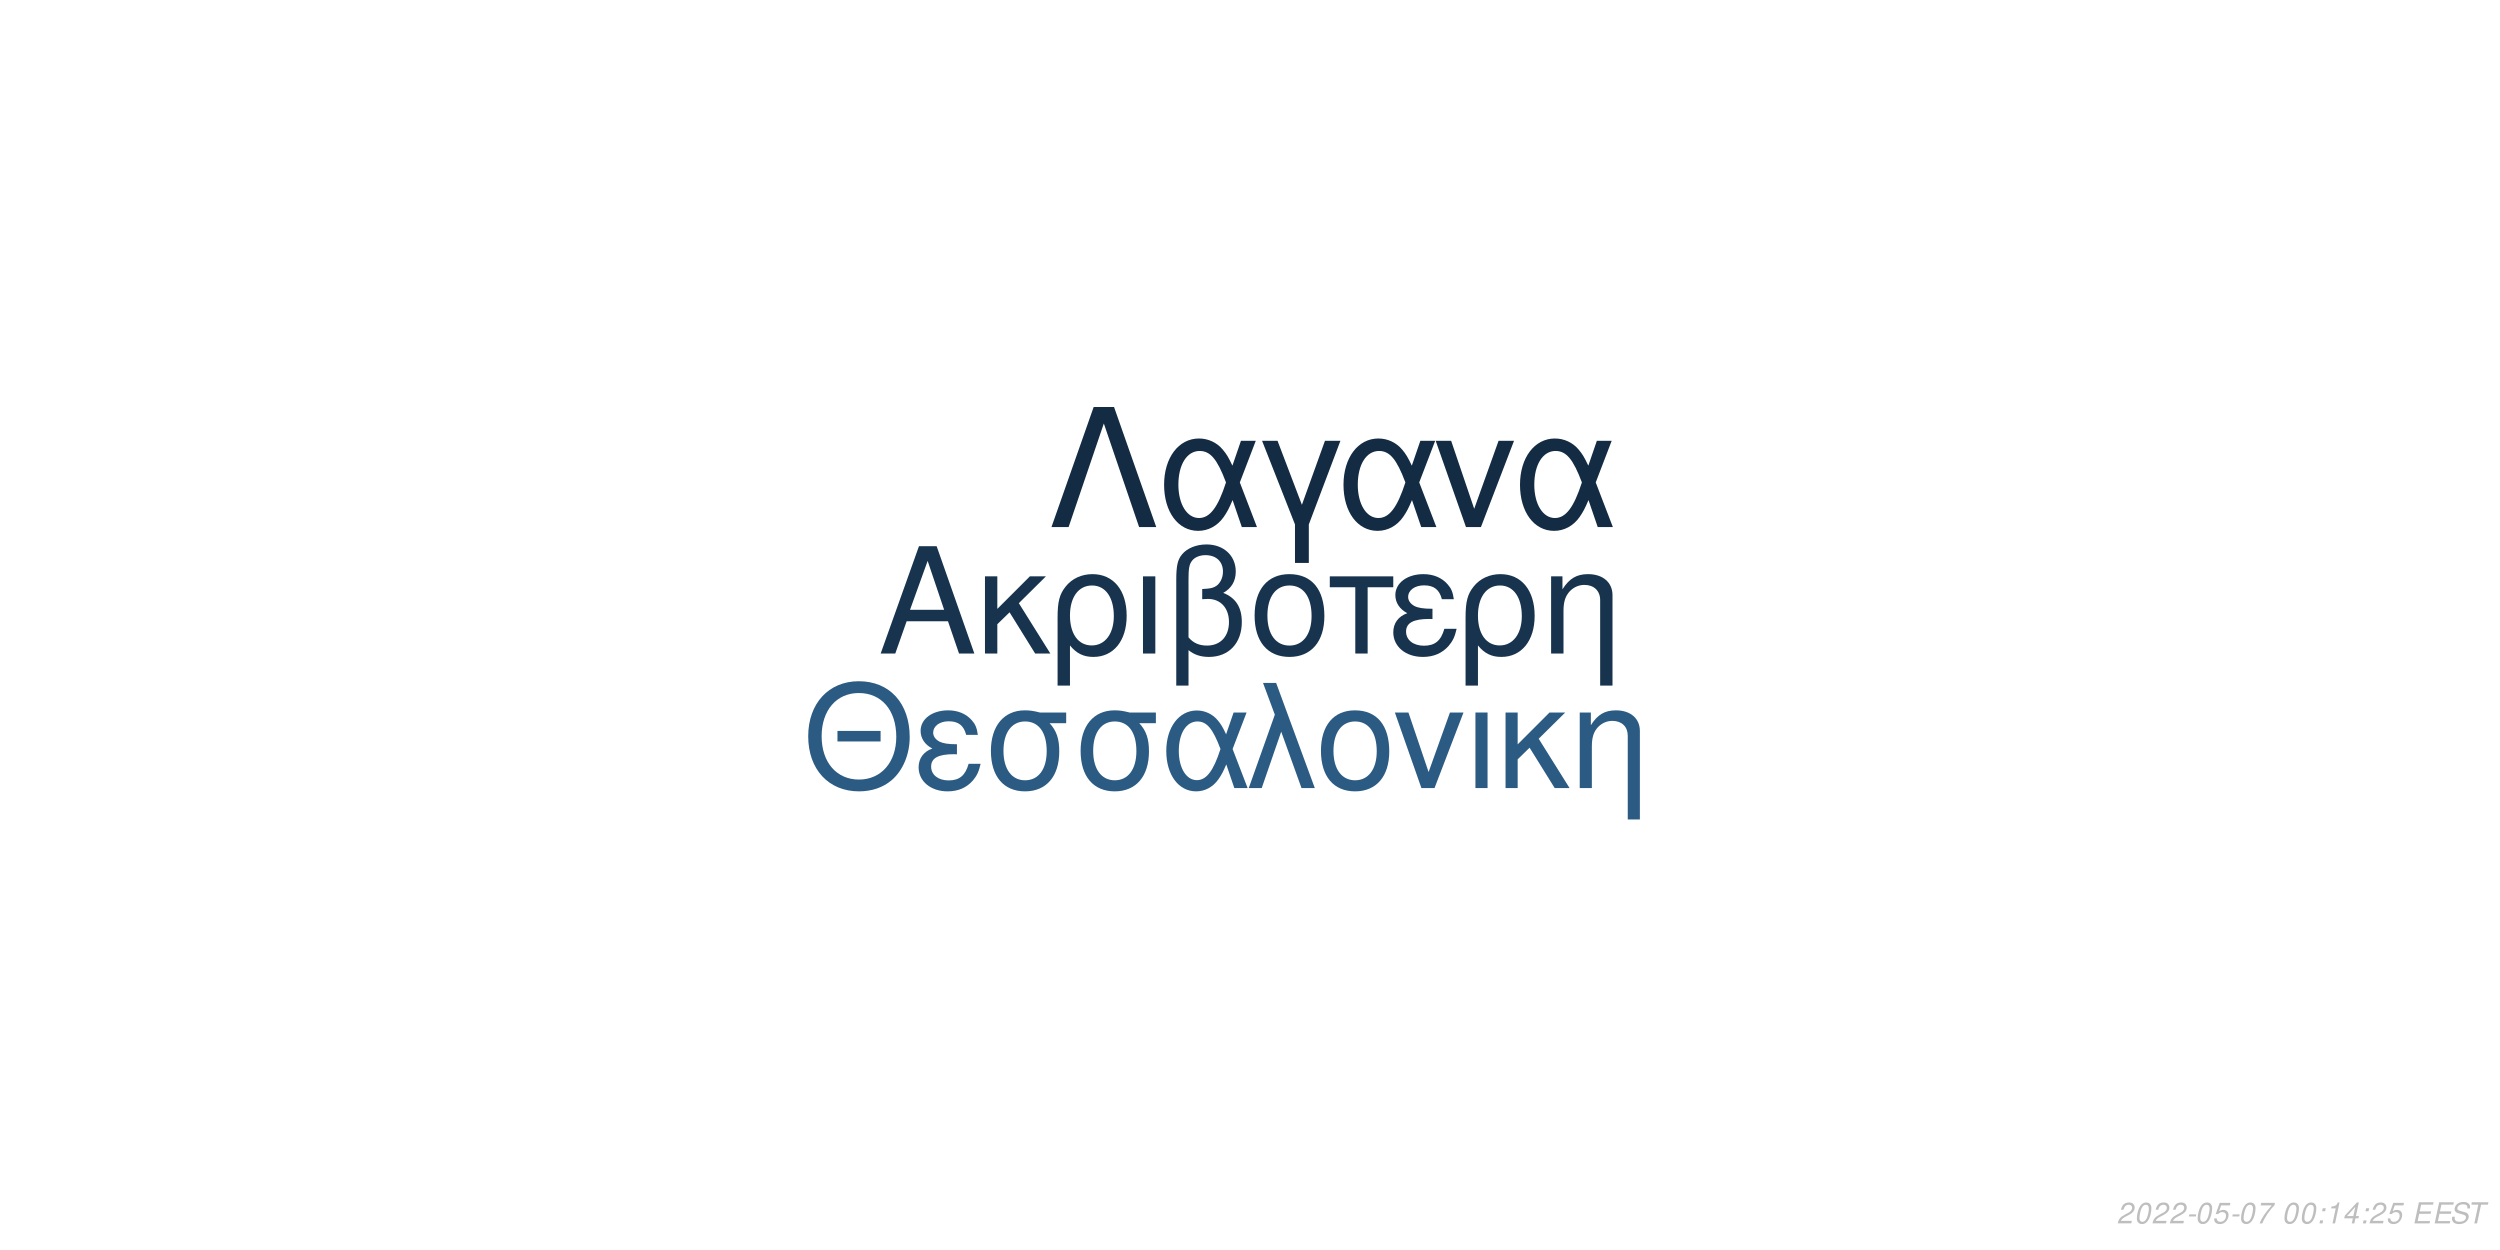
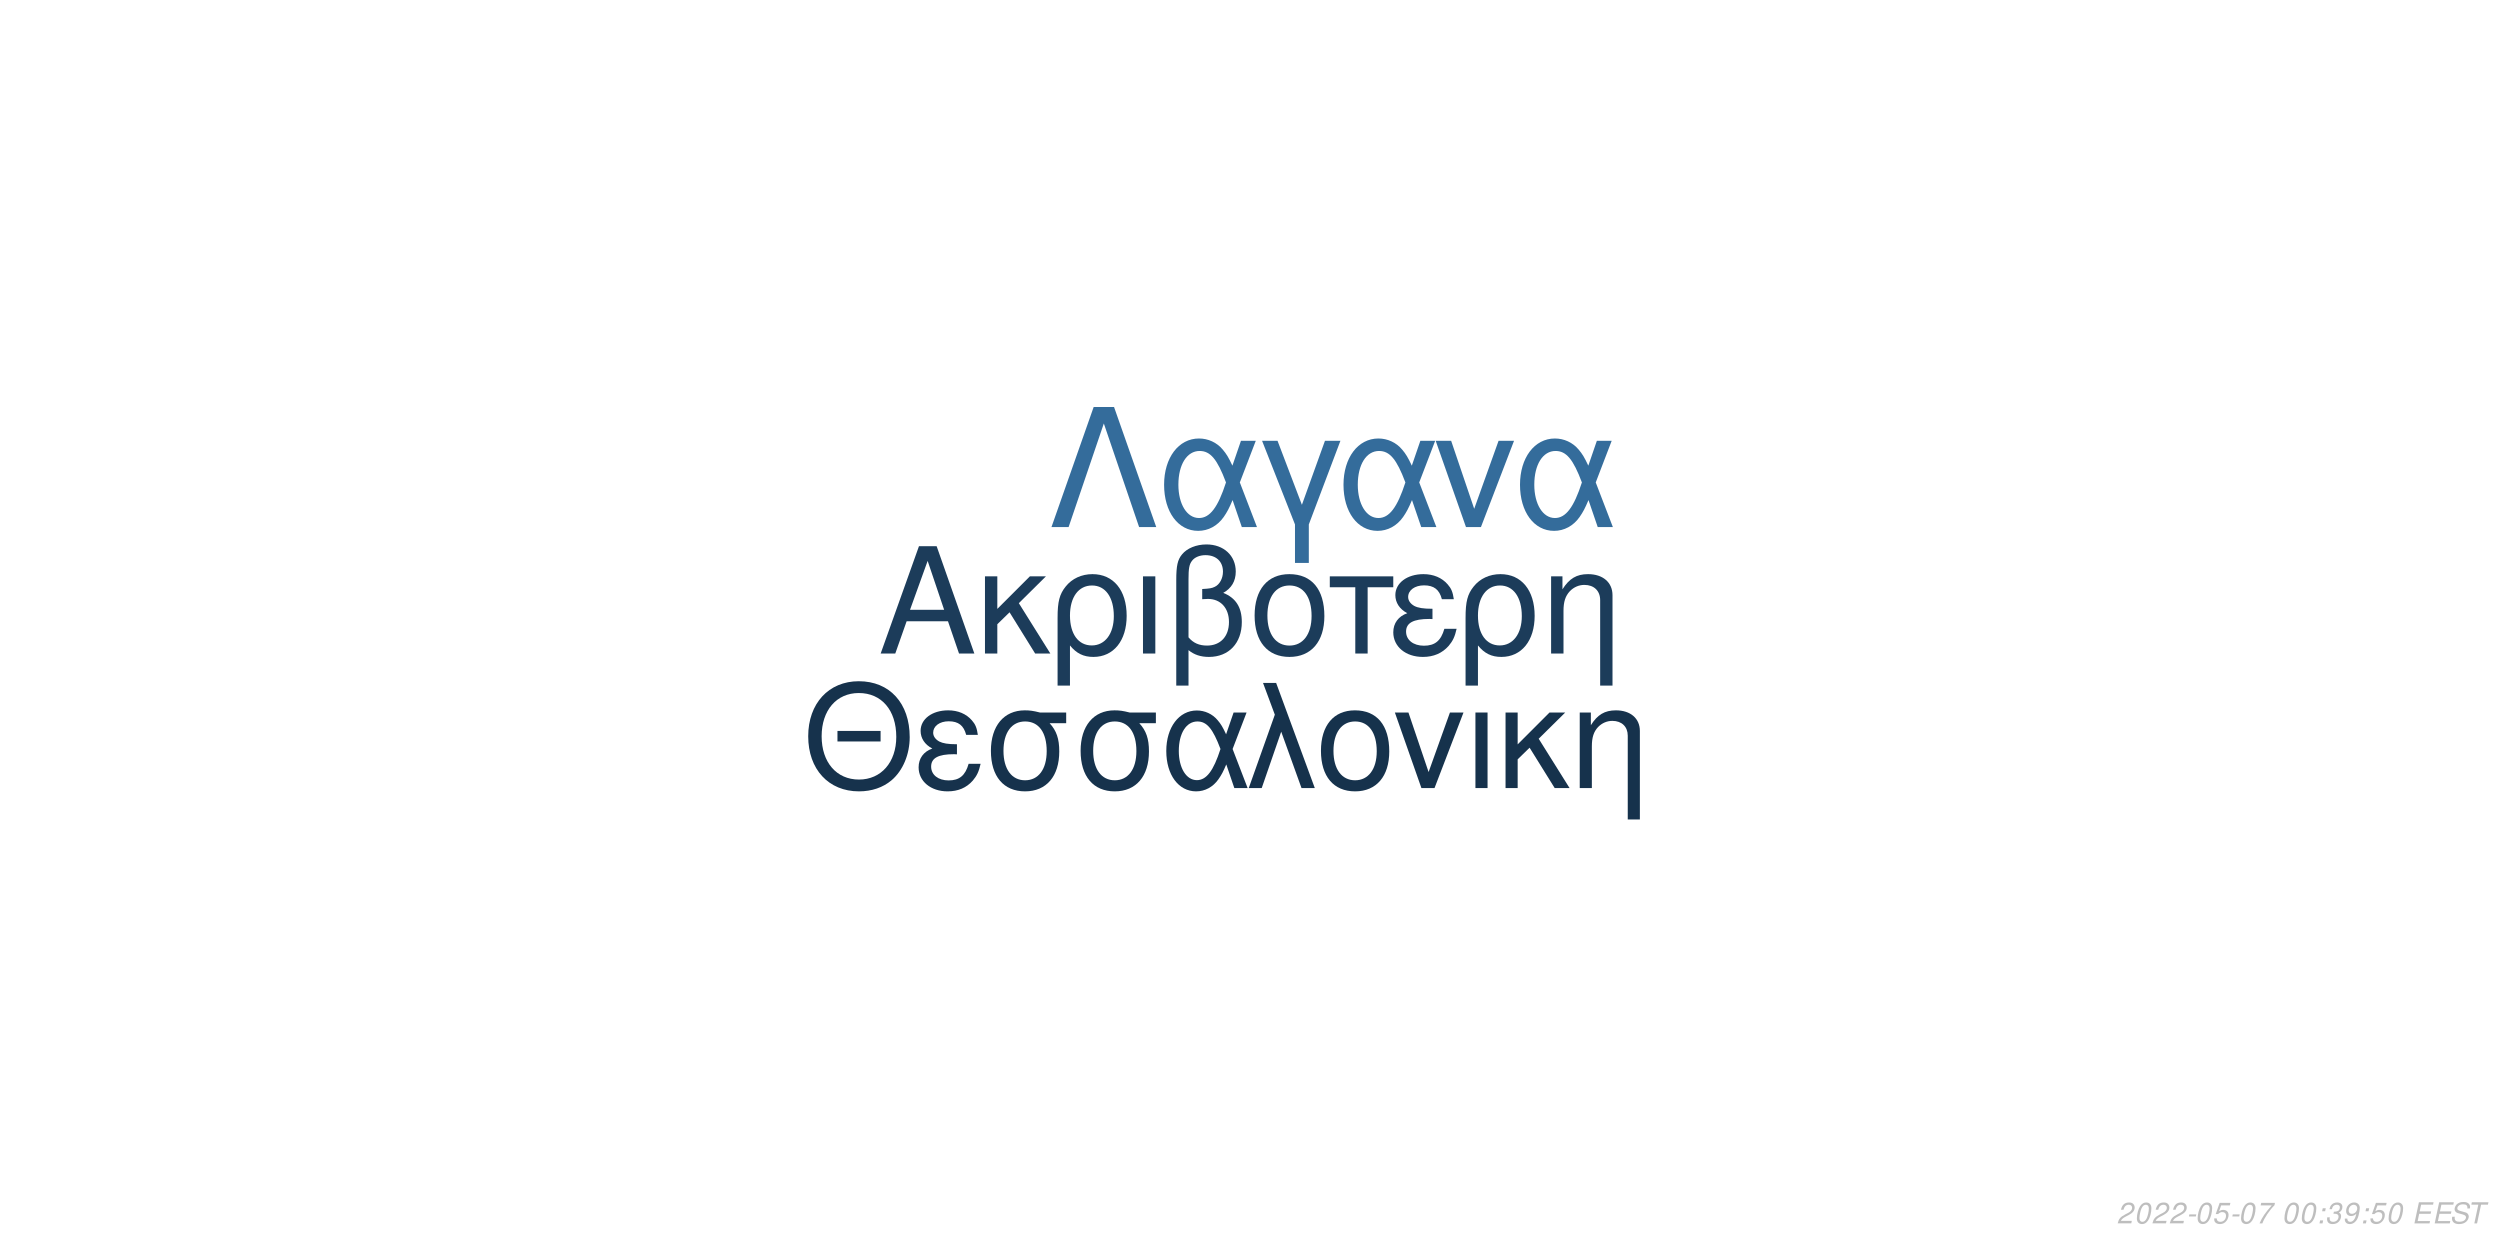
<svg xmlns="http://www.w3.org/2000/svg" xmlns:xlink="http://www.w3.org/1999/xlink" width="864pt" height="432pt" viewBox="0 0 864 432" version="1.1">
  <defs>
    <g>
      <symbol overflow="visible" id="glyph0-0">
        <path style="stroke:none;" d="" />
      </symbol>
      <symbol overflow="visible" id="glyph0-1">
        <path style="stroke:none;" d="M 24.125 -11.141 L 27.938 0 L 33.234 0 L 20.203 -37.094 L 14.094 -37.094 L 0.859 0 L 5.906 0 L 9.828 -11.141 Z M 22.797 -15.109 L 11 -15.109 L 17.094 -32.016 Z M 22.797 -15.109 " />
      </symbol>
      <symbol overflow="visible" id="glyph0-2">
        <path style="stroke:none;" d="M 7.172 -15.422 L 7.172 -26.672 L 2.906 -26.672 L 2.906 0 L 7.172 0 L 7.172 -10.125 L 11.406 -14.25 L 20.25 0 L 25.5 0 L 14.609 -17.406 L 23.969 -26.672 L 18.422 -26.672 Z M 7.172 -15.422 " />
      </symbol>
      <symbol overflow="visible" id="glyph0-3">
        <path style="stroke:none;" d="M 3 11.094 L 7.281 11.094 L 7.281 -2.797 C 9.516 -0.047 11.953 1.172 15.375 1.172 C 22.344 1.172 26.875 -4.422 26.875 -13.031 C 26.875 -21.891 22.297 -27.438 15.062 -27.438 C 11.297 -27.438 7.984 -25.906 5.797 -23.156 C 3.672 -20.516 3 -17.969 3 -12.359 Z M 14.906 -23.516 C 19.547 -23.516 22.438 -19.438 22.438 -12.922 C 22.438 -6.812 19.391 -2.797 14.812 -2.797 C 10.172 -2.797 7.281 -6.766 7.281 -13.125 C 7.281 -19.484 10.234 -23.516 14.906 -23.516 Z M 14.906 -23.516 " />
      </symbol>
      <symbol overflow="visible" id="glyph0-4">
        <path style="stroke:none;" d="M 3.516 0 L 7.781 0 L 7.781 -26.672 L 3.516 -26.672 Z M 3.516 0 " />
      </symbol>
      <symbol overflow="visible" id="glyph0-5">
        <path style="stroke:none;" d="M 4.016 11.094 L 8.25 11.094 L 8.25 -1.172 C 10.172 0.406 12.422 1.172 15.312 1.172 C 22.188 1.172 26.672 -3.609 26.672 -10.891 C 26.672 -15.984 24.578 -19.234 20.25 -20.969 C 23.109 -22.547 24.578 -25.031 24.578 -28.344 C 24.578 -33.844 20.406 -37.703 14.453 -37.703 C 10.938 -37.703 7.734 -36.391 6 -34.25 C 4.484 -32.422 4.016 -30.328 4.016 -25.391 Z M 8.25 -25.656 C 8.25 -29.359 8.5 -30.844 9.469 -32.062 C 10.375 -33.281 12.156 -34 14.094 -34 C 17.812 -34 20.156 -31.812 20.156 -28.297 C 20.156 -25.953 18.984 -23.812 17.297 -23.047 C 16.281 -22.547 15.469 -22.438 12.984 -22.297 L 12.984 -18.781 C 13.734 -18.828 14.344 -18.875 14.969 -18.875 C 19.344 -18.875 22.234 -15.719 22.234 -10.891 C 22.234 -5.906 19.281 -2.75 14.656 -2.75 C 11.953 -2.75 9.922 -3.609 8.25 -5.594 Z M 8.25 -25.656 " />
      </symbol>
      <symbol overflow="visible" id="glyph0-6">
        <path style="stroke:none;" d="M 14.094 -27.438 C 6.562 -27.438 2.094 -22.094 2.094 -13.125 C 2.094 -4.125 6.562 1.172 14.141 1.172 C 21.672 1.172 26.203 -4.172 26.203 -12.922 C 26.203 -22.188 21.828 -27.438 14.094 -27.438 Z M 14.141 -23.516 C 18.938 -23.516 21.781 -19.594 21.781 -12.984 C 21.781 -6.672 18.828 -2.75 14.141 -2.75 C 9.422 -2.75 6.516 -6.672 6.516 -13.125 C 6.516 -19.594 9.422 -23.516 14.141 -23.516 Z M 14.141 -23.516 " />
      </symbol>
      <symbol overflow="visible" id="glyph0-7">
        <path style="stroke:none;" d="M 7.891 0 L 12.156 0 L 12.156 -22.906 L 21.016 -22.906 L 21.016 -26.672 L -0.922 -26.672 L -0.922 -22.906 L 7.891 -22.906 Z M 7.891 0 " />
      </symbol>
      <symbol overflow="visible" id="glyph0-8">
        <path style="stroke:none;" d="M 14.562 -15.469 C 11.344 -15.469 9.562 -15.781 8.297 -16.438 C 6.922 -17.203 6.156 -18.328 6.156 -19.547 C 6.156 -21.891 8.453 -23.562 11.656 -23.562 C 15.062 -23.562 16.953 -22.094 17.812 -18.781 L 21.938 -18.781 C 21.578 -21.266 21.062 -22.5 19.797 -23.922 C 17.812 -26.203 14.906 -27.438 11.453 -27.438 C 5.797 -27.438 1.734 -24.375 1.734 -20.203 C 1.734 -17.609 3.156 -15.375 5.859 -13.938 C 2.797 -12.875 1.016 -10.484 1.016 -7.328 C 1.016 -2.391 5.297 1.172 11.25 1.172 C 14.969 1.172 17.906 -0.109 20.156 -2.641 C 21.578 -4.328 22.297 -5.797 22.906 -8.547 L 18.672 -8.547 C 17.5 -4.422 15.422 -2.703 11.609 -2.703 C 7.938 -2.703 5.438 -4.688 5.438 -7.578 C 5.438 -10.578 7.938 -11.953 13.484 -11.953 C 13.641 -11.953 14.094 -11.953 14.562 -11.906 Z M 14.562 -15.469 " />
      </symbol>
      <symbol overflow="visible" id="glyph0-9">
        <path style="stroke:none;" d="M 3.562 -26.672 L 3.562 0 L 7.844 0 L 7.844 -14.703 C 7.844 -17.906 8.5 -19.891 10.031 -21.531 C 11.406 -22.953 13.188 -23.719 15.062 -23.719 C 18.375 -23.719 20.516 -21.672 20.516 -18.469 L 20.516 11.094 L 24.781 11.094 L 24.781 -20.156 C 24.781 -24.578 21.469 -27.438 16.328 -27.438 C 12.359 -27.438 9.828 -25.906 7.484 -22.188 L 7.484 -26.672 Z M 3.562 -26.672 " />
      </symbol>
      <symbol overflow="visible" id="glyph1-0">
        <path style="stroke:none;" d="" />
      </symbol>
      <symbol overflow="visible" id="glyph1-1">
        <path style="stroke:none;" d="M 26.859 -19.734 L 11.953 -19.734 L 11.953 -16.094 L 26.859 -16.094 Z M 19.328 -36.922 C 8.922 -36.922 1.844 -29.25 1.844 -17.891 C 1.844 -6.484 8.875 1.141 19.391 1.141 C 23.812 1.141 27.703 -0.203 30.641 -2.688 C 34.578 -6.031 36.922 -11.656 36.922 -17.594 C 36.922 -29.297 30 -36.922 19.328 -36.922 Z M 19.328 -32.844 C 27.203 -32.844 32.281 -26.906 32.281 -17.688 C 32.281 -8.922 27.062 -2.938 19.391 -2.938 C 11.609 -2.938 6.484 -8.922 6.484 -17.891 C 6.484 -26.859 11.609 -32.844 19.328 -32.844 Z M 19.328 -32.844 " />
      </symbol>
      <symbol overflow="visible" id="glyph1-2">
        <path style="stroke:none;" d="M 14.25 -15.141 C 11.109 -15.141 9.375 -15.453 8.125 -16.094 C 6.781 -16.844 6.031 -17.938 6.031 -19.141 C 6.031 -21.422 8.266 -23.078 11.406 -23.078 C 14.75 -23.078 16.594 -21.625 17.438 -18.391 L 21.469 -18.391 C 21.125 -20.828 20.625 -22.031 19.391 -23.422 C 17.438 -25.656 14.594 -26.859 11.219 -26.859 C 5.688 -26.859 1.688 -23.875 1.688 -19.781 C 1.688 -17.234 3.094 -15.047 5.734 -13.656 C 2.734 -12.609 1 -10.266 1 -7.172 C 1 -2.344 5.188 1.141 11.016 1.141 C 14.656 1.141 17.547 -0.094 19.734 -2.594 C 21.125 -4.234 21.828 -5.688 22.422 -8.375 L 18.281 -8.375 C 17.141 -4.328 15.094 -2.641 11.359 -2.641 C 7.766 -2.641 5.328 -4.578 5.328 -7.422 C 5.328 -10.359 7.766 -11.703 13.203 -11.703 C 13.359 -11.703 13.797 -11.703 14.25 -11.656 Z M 14.25 -15.141 " />
      </symbol>
      <symbol overflow="visible" id="glyph1-3">
        <path style="stroke:none;" d="M 29 -26.109 L 19.938 -26.109 C 17.594 -26.703 16.438 -26.859 14.703 -26.859 C 7.469 -26.859 2.984 -21.469 2.984 -12.859 C 2.984 -4.031 7.375 1.141 14.797 1.141 C 22.172 1.141 26.609 -4.078 26.609 -12.656 C 26.609 -17.047 25.656 -19.828 23.266 -22.422 L 29 -22.422 Z M 14.797 -23.016 C 19.531 -23.016 22.266 -19.234 22.266 -12.75 C 22.266 -6.531 19.438 -2.688 14.797 -2.688 C 10.172 -2.688 7.328 -6.531 7.328 -12.859 C 7.328 -19.188 10.172 -23.016 14.797 -23.016 Z M 14.797 -23.016 " />
      </symbol>
      <symbol overflow="visible" id="glyph1-4">
        <path style="stroke:none;" d="M 29.344 -26.109 L 24.859 -26.109 L 22.266 -18.578 C 21.125 -21.031 20.484 -22.125 19.328 -23.469 C 17.547 -25.609 14.906 -26.812 12.156 -26.812 C 5.984 -26.812 1.594 -20.984 1.594 -12.812 C 1.594 -4.578 5.828 1.141 11.906 1.141 C 14.953 1.141 17.734 -0.344 19.625 -3.047 C 20.672 -4.531 21.281 -5.688 22.328 -8.172 L 25.109 0 L 29.703 0 L 24.516 -13.5 Z M 20.328 -13.5 C 17.891 -5.922 15.453 -2.734 12.156 -2.734 C 8.516 -2.734 5.922 -6.922 5.922 -12.812 C 5.922 -18.938 8.516 -23.016 12.359 -23.016 C 15.594 -23.016 17.688 -20.531 20.328 -13.5 Z M 20.328 -13.5 " />
      </symbol>
      <symbol overflow="visible" id="glyph1-5">
        <path style="stroke:none;" d="M 1.094 0 L 5.578 0 L 12.312 -19.484 L 19.328 0 L 23.922 0 L 10.562 -36.328 L 6.031 -36.328 L 10.109 -25.359 Z M 1.094 0 " />
      </symbol>
      <symbol overflow="visible" id="glyph1-6">
        <path style="stroke:none;" d="M 13.797 -26.859 C 6.422 -26.859 2.047 -21.625 2.047 -12.859 C 2.047 -4.031 6.422 1.141 13.859 1.141 C 21.234 1.141 25.656 -4.078 25.656 -12.656 C 25.656 -21.719 21.375 -26.859 13.797 -26.859 Z M 13.859 -23.016 C 18.531 -23.016 21.328 -19.188 21.328 -12.703 C 21.328 -6.531 18.438 -2.688 13.859 -2.688 C 9.219 -2.688 6.375 -6.531 6.375 -12.859 C 6.375 -19.188 9.219 -23.016 13.859 -23.016 Z M 13.859 -23.016 " />
      </symbol>
      <symbol overflow="visible" id="glyph1-7">
        <path style="stroke:none;" d="M 14.297 0 L 24.312 -26.109 L 19.625 -26.109 L 12.25 -5.531 L 5.281 -26.109 L 0.594 -26.109 L 9.766 0 Z M 14.297 0 " />
      </symbol>
      <symbol overflow="visible" id="glyph1-8">
        <path style="stroke:none;" d="M 3.438 0 L 7.625 0 L 7.625 -26.109 L 3.438 -26.109 Z M 3.438 0 " />
      </symbol>
      <symbol overflow="visible" id="glyph1-9">
        <path style="stroke:none;" d="M 7.031 -15.094 L 7.031 -26.109 L 2.844 -26.109 L 2.844 0 L 7.031 0 L 7.031 -9.922 L 11.156 -13.953 L 19.828 0 L 24.969 0 L 14.297 -17.047 L 23.469 -26.109 L 18.031 -26.109 Z M 7.031 -15.094 " />
      </symbol>
      <symbol overflow="visible" id="glyph1-10">
        <path style="stroke:none;" d="M 3.484 -26.109 L 3.484 0 L 7.672 0 L 7.672 -14.406 C 7.672 -17.547 8.328 -19.484 9.812 -21.078 C 11.156 -22.469 12.906 -23.219 14.75 -23.219 C 17.984 -23.219 20.078 -21.234 20.078 -18.094 L 20.078 10.859 L 24.266 10.859 L 24.266 -19.734 C 24.266 -24.062 21.031 -26.859 16 -26.859 C 12.109 -26.859 9.609 -25.359 7.328 -21.719 L 7.328 -26.109 Z M 3.484 -26.109 " />
      </symbol>
      <symbol overflow="visible" id="glyph2-0">
        <path style="stroke:none;" d="" />
      </symbol>
      <symbol overflow="visible" id="glyph2-1">
        <path style="stroke:none;" d="M 22.531 -41.484 L 15.484 -41.484 L 0.906 0 L 6.828 0 L 19 -35.797 L 31.188 0 L 37.109 0 Z M 22.531 -41.484 " />
      </symbol>
      <symbol overflow="visible" id="glyph2-2">
        <path style="stroke:none;" d="M 33.516 -29.812 L 28.391 -29.812 L 25.438 -21.219 C 24.125 -24.016 23.391 -25.266 22.078 -26.797 C 20.031 -29.25 17.016 -30.609 13.891 -30.609 C 6.828 -30.609 1.828 -23.953 1.828 -14.625 C 1.828 -5.234 6.656 1.312 13.594 1.312 C 17.078 1.312 20.266 -0.391 22.422 -3.469 C 23.609 -5.172 24.297 -6.484 25.5 -9.328 L 28.688 0 L 33.922 0 L 28 -15.422 Z M 23.219 -15.422 C 20.422 -6.766 17.641 -3.125 13.891 -3.125 C 9.734 -3.125 6.766 -7.906 6.766 -14.625 C 6.766 -21.625 9.734 -26.297 14.109 -26.297 C 17.812 -26.297 20.203 -23.453 23.219 -15.422 Z M 23.219 -15.422 " />
      </symbol>
      <symbol overflow="visible" id="glyph2-3">
        <path style="stroke:none;" d="M 12.062 12.406 L 16.844 12.406 L 16.844 -0.906 L 27.766 -29.812 L 22.422 -29.812 L 14.453 -7.688 L 6.031 -29.812 L 0.688 -29.812 L 12.062 -0.906 Z M 12.062 12.406 " />
      </symbol>
      <symbol overflow="visible" id="glyph2-4">
        <path style="stroke:none;" d="M 16.328 0 L 27.766 -29.812 L 22.422 -29.812 L 14 -6.312 L 6.031 -29.812 L 0.688 -29.812 L 11.156 0 Z M 16.328 0 " />
      </symbol>
      <symbol overflow="visible" id="glyph3-0">
        <path style="stroke:none;" d="" />
      </symbol>
      <symbol overflow="visible" id="glyph3-1">
        <path style="stroke:none;" d="M 5.234 -0.875 L 1.469 -0.875 C 1.641 -1.375 2.203 -1.891 3.109 -2.344 L 4.234 -2.938 C 5.562 -3.625 6.219 -4.469 6.219 -5.484 C 6.219 -5.938 6.062 -6.359 5.797 -6.656 C 5.469 -7.047 4.984 -7.234 4.312 -7.234 C 2.766 -7.234 1.891 -6.453 1.484 -4.734 L 2.375 -4.734 C 2.484 -5.188 2.609 -5.484 2.797 -5.75 C 3.094 -6.203 3.609 -6.453 4.188 -6.453 C 4.891 -6.453 5.344 -6.031 5.344 -5.375 C 5.344 -4.703 4.859 -4.094 4.016 -3.656 L 2.984 -3.125 C 1.234 -2.188 0.797 -1.656 0.344 -0.016 L 5.047 -0.016 Z M 5.234 -0.875 " />
      </symbol>
      <symbol overflow="visible" id="glyph3-2">
        <path style="stroke:none;" d="M 4.203 -7.234 C 3.375 -7.234 2.688 -6.812 2.125 -5.984 C 1.484 -5.047 0.984 -3.188 0.984 -1.734 C 0.984 -1.109 1.172 -0.562 1.484 -0.266 C 1.797 0.047 2.281 0.234 2.766 0.234 C 3.625 0.234 4.281 -0.156 4.859 -1.016 C 5.516 -1.953 6 -3.797 6 -5.266 C 6 -6.5 5.328 -7.234 4.203 -7.234 Z M 4.094 -6.453 C 4.734 -6.453 5.125 -5.984 5.125 -5.156 C 5.125 -4.203 4.781 -2.625 4.406 -1.812 C 3.984 -0.938 3.516 -0.547 2.875 -0.547 C 2.25 -0.547 1.875 -1.031 1.875 -1.828 C 1.875 -2.797 2.203 -4.344 2.594 -5.203 C 2.984 -6.047 3.453 -6.453 4.094 -6.453 Z M 4.094 -6.453 " />
      </symbol>
      <symbol overflow="visible" id="glyph3-3">
        <path style="stroke:none;" d="M 3.516 -3.125 L 1.125 -3.125 L 0.969 -2.406 L 3.359 -2.406 Z M 3.516 -3.125 " />
      </symbol>
      <symbol overflow="visible" id="glyph3-4">
        <path style="stroke:none;" d="M 6.297 -7.094 L 2.594 -7.094 L 1.234 -3.234 L 2.047 -3.234 C 2.656 -3.766 2.938 -3.906 3.531 -3.906 C 4.328 -3.906 4.797 -3.453 4.797 -2.688 C 4.797 -1.438 3.969 -0.547 2.828 -0.547 C 2.031 -0.547 1.609 -0.938 1.578 -1.734 L 0.703 -1.734 L 0.703 -1.516 C 0.703 -0.938 0.844 -0.547 1.188 -0.266 C 1.562 0.062 2.078 0.234 2.703 0.234 C 3.656 0.234 4.391 -0.156 4.984 -0.922 C 5.422 -1.5 5.672 -2.234 5.672 -2.953 C 5.672 -4 4.938 -4.672 3.812 -4.672 C 3.328 -4.672 2.906 -4.547 2.406 -4.234 L 3.109 -6.219 L 6.109 -6.219 Z M 6.297 -7.094 " />
      </symbol>
      <symbol overflow="visible" id="glyph3-5">
        <path style="stroke:none;" d="M 6.703 -7.094 L 1.953 -7.094 L 1.766 -6.219 L 5.594 -6.219 C 3.344 -3.688 2.266 -2.109 1.375 0 L 2.344 0 C 3.031 -1.906 4.828 -4.594 6.547 -6.281 Z M 6.703 -7.094 " />
      </symbol>
      <symbol overflow="visible" id="glyph3-6">
        <path style="stroke:none;" d="" />
      </symbol>
      <symbol overflow="visible" id="glyph3-7">
        <path style="stroke:none;" d="M 2.359 -1.031 L 1.312 -1.031 L 1.094 0 L 2.141 0 Z M 3.266 -5.234 L 2.219 -5.234 L 2 -4.203 L 3.047 -4.203 Z M 3.266 -5.234 " />
      </symbol>
      <symbol overflow="visible" id="glyph3-8">
-         <path style="stroke:none;" d="M 3.703 -5.188 L 2.594 0 L 3.469 0 L 5.016 -7.234 L 4.438 -7.234 C 3.906 -6.156 3.688 -6.016 2.234 -5.812 L 2.109 -5.188 Z M 3.703 -5.188 " />
+         <path style="stroke:none;" d="M 2.922 -3.312 C 3.125 -3.344 3.234 -3.344 3.375 -3.344 C 4.203 -3.344 4.688 -3 4.688 -2.406 C 4.688 -1.312 3.906 -0.547 2.781 -0.547 C 2.047 -0.547 1.594 -0.938 1.594 -1.562 C 1.594 -1.719 1.609 -1.844 1.656 -2.094 L 0.766 -2.094 C 0.734 -1.797 0.719 -1.641 0.719 -1.469 C 0.719 -0.375 1.406 0.234 2.641 0.234 C 3.547 0.234 4.297 -0.078 4.812 -0.656 C 5.266 -1.156 5.562 -1.875 5.562 -2.547 C 5.562 -3.125 5.344 -3.453 4.797 -3.734 C 5.641 -4.234 6.016 -4.844 6.016 -5.734 C 6.016 -6.656 5.312 -7.234 4.203 -7.234 C 3.375 -7.234 2.672 -6.938 2.188 -6.375 C 1.891 -6.031 1.703 -5.641 1.516 -4.906 L 2.391 -4.906 C 2.5 -5.359 2.594 -5.594 2.734 -5.812 C 3.047 -6.234 3.516 -6.453 4.078 -6.453 C 4.734 -6.453 5.141 -6.125 5.141 -5.578 C 5.141 -5.188 5.016 -4.797 4.797 -4.547 C 4.516 -4.234 4 -4.062 3.266 -4.062 L 3.078 -4.062 Z M 2.922 -3.312 " />
      </symbol>
      <symbol overflow="visible" id="glyph3-9">
-         <path style="stroke:none;" d="M 3.625 -1.75 L 3.266 0 L 4.141 0 L 4.516 -1.75 L 5.562 -1.75 L 5.734 -2.531 L 4.688 -2.531 L 5.688 -7.234 L 5.016 -7.234 L 0.844 -2.672 L 0.641 -1.75 Z M 3.797 -2.531 L 1.594 -2.531 L 4.469 -5.703 Z M 3.797 -2.531 " />
+         <path style="stroke:none;" d="M 0.844 -1.656 C 0.844 -1.547 0.844 -1.438 0.844 -1.375 C 0.844 -0.406 1.531 0.234 2.578 0.234 C 3.203 0.234 3.766 0.016 4.297 -0.438 C 4.938 -1 5.312 -1.656 5.594 -2.719 C 5.844 -3.672 6.016 -4.766 6.016 -5.375 C 6.016 -5.844 5.844 -6.328 5.547 -6.656 C 5.203 -7.031 4.703 -7.234 4.062 -7.234 C 2.516 -7.234 1.297 -5.938 1.297 -4.266 C 1.297 -3.203 1.984 -2.547 3.047 -2.547 C 3.484 -2.547 3.953 -2.672 4.281 -2.891 C 4.406 -2.984 4.547 -3.078 4.828 -3.344 C 4.438 -1.484 3.703 -0.547 2.703 -0.547 C 2.109 -0.547 1.719 -0.938 1.719 -1.547 L 1.719 -1.656 Z M 3.953 -6.453 C 4.625 -6.453 5.141 -5.953 5.141 -5.281 C 5.141 -4.188 4.312 -3.312 3.297 -3.312 C 2.594 -3.312 2.172 -3.734 2.172 -4.453 C 2.172 -5.562 2.984 -6.453 3.953 -6.453 Z M 3.953 -6.453 " />
      </symbol>
      <symbol overflow="visible" id="glyph3-10">
        <path style="stroke:none;" d="M 2.547 -3.312 L 6.5 -3.312 L 6.688 -4.141 L 2.719 -4.141 L 3.219 -6.469 L 7.344 -6.469 L 7.516 -7.297 L 2.453 -7.297 L 0.906 0 L 6.125 0 L 6.297 -0.812 L 2.016 -0.812 Z M 2.547 -3.312 " />
      </symbol>
      <symbol overflow="visible" id="glyph3-11">
        <path style="stroke:none;" d="M 7.062 -5.156 C 7.125 -5.438 7.141 -5.562 7.141 -5.703 C 7.141 -6.156 6.938 -6.594 6.594 -6.891 C 6.188 -7.25 5.656 -7.406 4.875 -7.406 C 3.844 -7.406 3.047 -7.125 2.5 -6.562 C 2.094 -6.141 1.781 -5.438 1.781 -4.922 C 1.781 -4.297 2.219 -3.766 2.891 -3.562 L 4.594 -3.094 C 5.406 -2.859 5.734 -2.578 5.734 -2.094 C 5.734 -1.781 5.547 -1.406 5.266 -1.141 C 4.844 -0.766 4.266 -0.578 3.453 -0.578 C 2.328 -0.578 1.812 -0.984 1.812 -1.906 C 1.812 -2.047 1.812 -2.125 1.844 -2.312 L 0.984 -2.312 C 0.906 -2.062 0.891 -1.906 0.891 -1.688 C 0.891 -0.484 1.797 0.234 3.297 0.234 C 4.359 0.234 5.234 -0.062 5.812 -0.609 C 6.344 -1.078 6.688 -1.797 6.688 -2.375 C 6.688 -2.641 6.609 -2.906 6.453 -3.156 C 6.234 -3.5 5.938 -3.703 5.469 -3.828 L 3.75 -4.312 C 2.984 -4.547 2.734 -4.734 2.734 -5.188 C 2.734 -5.547 2.875 -5.844 3.188 -6.109 C 3.547 -6.438 4.031 -6.594 4.703 -6.594 C 5.266 -6.594 5.688 -6.484 5.906 -6.297 C 6.094 -6.125 6.219 -5.797 6.219 -5.516 C 6.219 -5.422 6.203 -5.344 6.188 -5.156 Z M 7.062 -5.156 " />
      </symbol>
      <symbol overflow="visible" id="glyph3-12">
        <path style="stroke:none;" d="M 4.938 -6.469 L 7.312 -6.469 L 7.484 -7.297 L 1.75 -7.297 L 1.578 -6.469 L 3.984 -6.469 L 2.609 0 L 3.547 0 Z M 4.938 -6.469 " />
      </symbol>
    </g>
  </defs>
  <g id="surface1">
    <rect x="0" y="0" width="864" height="432" style="fill:rgb(100%,100%,100%);fill-opacity:1;stroke:none;" />
-     <g style="fill:rgb(9.02%,20%,30.588%);fill-opacity:1;">
+     <g style="fill:rgb(10.98%,23.529%,35.294%);fill-opacity:1;">
      <use xlink:href="#glyph0-1" x="303.5" y="225.861" />
      <use xlink:href="#glyph0-2" x="337.5" y="225.861" />
      <use xlink:href="#glyph0-3" x="362.5" y="225.861" />
      <use xlink:href="#glyph0-4" x="391.5" y="225.861" />
      <use xlink:href="#glyph0-5" x="402.5" y="225.861" />
      <use xlink:href="#glyph0-6" x="431.5" y="225.861" />
      <use xlink:href="#glyph0-7" x="460.5" y="225.861" />
      <use xlink:href="#glyph0-8" x="480.5" y="225.861" />
      <use xlink:href="#glyph0-3" x="503.5" y="225.861" />
      <use xlink:href="#glyph0-9" x="532.5" y="225.861" />
    </g>
-     <g style="fill:rgb(16.863%,35.686%,51.373%);fill-opacity:1;">
+     <g style="fill:rgb(8.627%,19.608%,29.804%);fill-opacity:1;">
      <use xlink:href="#glyph1-1" x="277.473" y="272.354" />
      <use xlink:href="#glyph1-2" x="316.473" y="272.354" />
      <use xlink:href="#glyph1-3" x="339.473" y="272.354" />
      <use xlink:href="#glyph1-3" x="370.473" y="272.354" />
      <use xlink:href="#glyph1-4" x="401.473" y="272.354" />
      <use xlink:href="#glyph1-5" x="430.473" y="272.354" />
      <use xlink:href="#glyph1-6" x="454.473" y="272.354" />
      <use xlink:href="#glyph1-7" x="481.473" y="272.354" />
      <use xlink:href="#glyph1-8" x="506.473" y="272.354" />
      <use xlink:href="#glyph1-9" x="517.473" y="272.354" />
      <use xlink:href="#glyph1-10" x="542.473" y="272.354" />
    </g>
-     <g style="fill:rgb(7.451%,16.863%,26.275%);fill-opacity:1;">
+     <g style="fill:rgb(20.392%,42.353%,60.784%);fill-opacity:1;">
      <use xlink:href="#glyph2-1" x="362.484" y="182.152" />
      <use xlink:href="#glyph2-2" x="400.484" y="182.152" />
      <use xlink:href="#glyph2-3" x="435.484" y="182.152" />
      <use xlink:href="#glyph2-2" x="462.484" y="182.152" />
      <use xlink:href="#glyph2-4" x="495.484" y="182.152" />
      <use xlink:href="#glyph2-2" x="523.484" y="182.152" />
    </g>
    <g style="fill:rgb(74.51%,74.51%,74.51%);fill-opacity:1;">
      <use xlink:href="#glyph3-1" x="731.52" y="422.81" />
      <use xlink:href="#glyph3-2" x="737.52" y="422.81" />
      <use xlink:href="#glyph3-1" x="743.52" y="422.81" />
      <use xlink:href="#glyph3-1" x="749.52" y="422.81" />
      <use xlink:href="#glyph3-3" x="755.52" y="422.81" />
      <use xlink:href="#glyph3-2" x="758.52" y="422.81" />
      <use xlink:href="#glyph3-4" x="764.52" y="422.81" />
      <use xlink:href="#glyph3-3" x="770.52" y="422.81" />
      <use xlink:href="#glyph3-2" x="773.52" y="422.81" />
      <use xlink:href="#glyph3-5" x="779.52" y="422.81" />
      <use xlink:href="#glyph3-6" x="785.52" y="422.81" />
      <use xlink:href="#glyph3-2" x="788.52" y="422.81" />
      <use xlink:href="#glyph3-2" x="794.52" y="422.81" />
      <use xlink:href="#glyph3-7" x="800.52" y="422.81" />
      <use xlink:href="#glyph3-8" x="803.52" y="422.81" />
      <use xlink:href="#glyph3-9" x="809.52" y="422.81" />
      <use xlink:href="#glyph3-7" x="815.52" y="422.81" />
-       <use xlink:href="#glyph3-1" x="818.52" y="422.81" />
-       <use xlink:href="#glyph3-4" x="824.52" y="422.81" />
+       <use xlink:href="#glyph3-4" x="818.52" y="422.81" />
+       <use xlink:href="#glyph3-2" x="824.52" y="422.81" />
      <use xlink:href="#glyph3-6" x="830.52" y="422.81" />
      <use xlink:href="#glyph3-10" x="833.52" y="422.81" />
      <use xlink:href="#glyph3-10" x="840.52" y="422.81" />
      <use xlink:href="#glyph3-11" x="846.52" y="422.81" />
      <use xlink:href="#glyph3-12" x="852.52" y="422.81" />
    </g>
  </g>
</svg>
